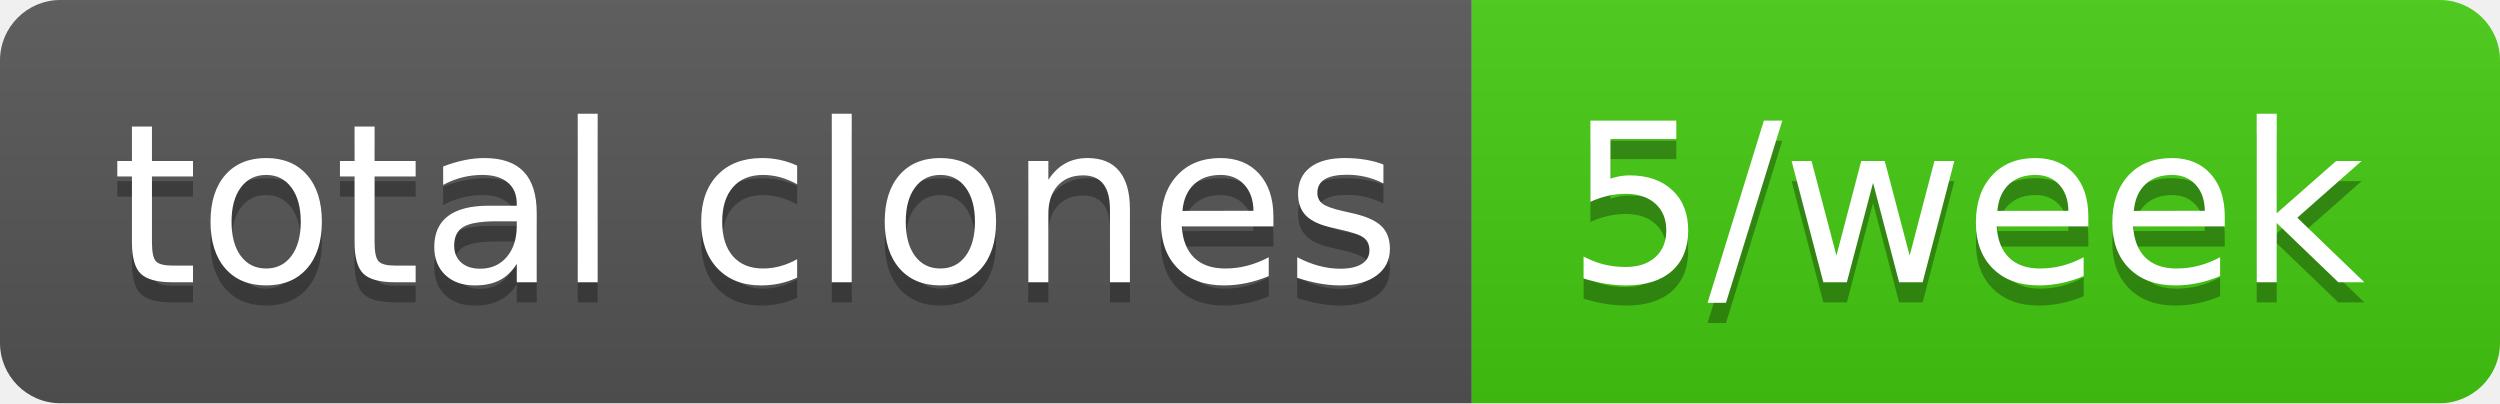
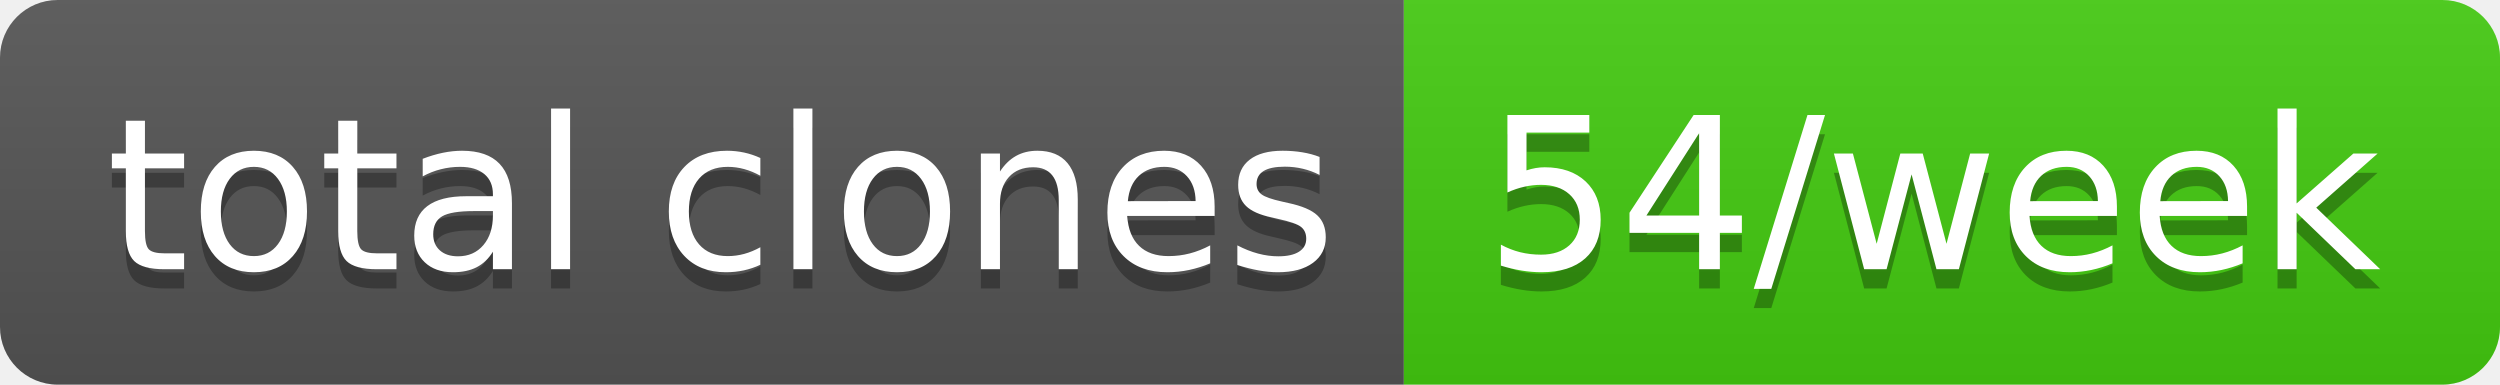
- <svg xmlns="http://www.w3.org/2000/svg" width="124" height="20" role="img" aria-label="total clones: 5/week">
+ <svg xmlns="http://www.w3.org/2000/svg" width="130" height="20" role="img" aria-label="total clones: 54/week">
  <linearGradient id="s" x2="0" y2="100%">
    <stop offset="0" stop-color="#bbb" stop-opacity=".1" />
    <stop offset="1" stop-opacity=".1" />
  </linearGradient>
  <clipPath id="r">
-     <rect width="124" height="20" rx="3" fill="#fff" />
+     <rect width="130" height="20" rx="3" fill="#fff" />
  </clipPath>
  <g clip-path="url(#r)">
    <rect width="73" height="20" fill="#555" />
-     <rect x="73" width="51" height="20" fill="#4c1" />
-     <rect width="124" height="20" fill="url(#s)" />
+     <rect x="73" width="57" height="20" fill="#4c1" />
+     <rect width="130" height="20" fill="url(#s)" />
  </g>
  <g fill="#fff" text-anchor="middle" font-family="Verdana,Geneva,DejaVu Sans,sans-serif" text-rendering="geometricPrecision" font-size="110">
    <text aria-hidden="true" x="375" y="150" fill="#010101" fill-opacity=".3" transform="scale(.1)" textLength="630">total clones</text>
    <text x="375" y="140" transform="scale(.1)" fill="#fff" textLength="630">total clones</text>
-     <text aria-hidden="true" x="975" y="150" fill="#010101" fill-opacity=".3" transform="scale(.1)" textLength="410">5/week</text>
-     <text x="975" y="140" transform="scale(.1)" fill="#fff" textLength="410">5/week</text>
+     <text aria-hidden="true" x="1005" y="150" fill="#010101" fill-opacity=".3" transform="scale(.1)" textLength="470">54/week</text>
+     <text x="1005" y="140" transform="scale(.1)" fill="#fff" textLength="470">54/week</text>
  </g>
</svg>
